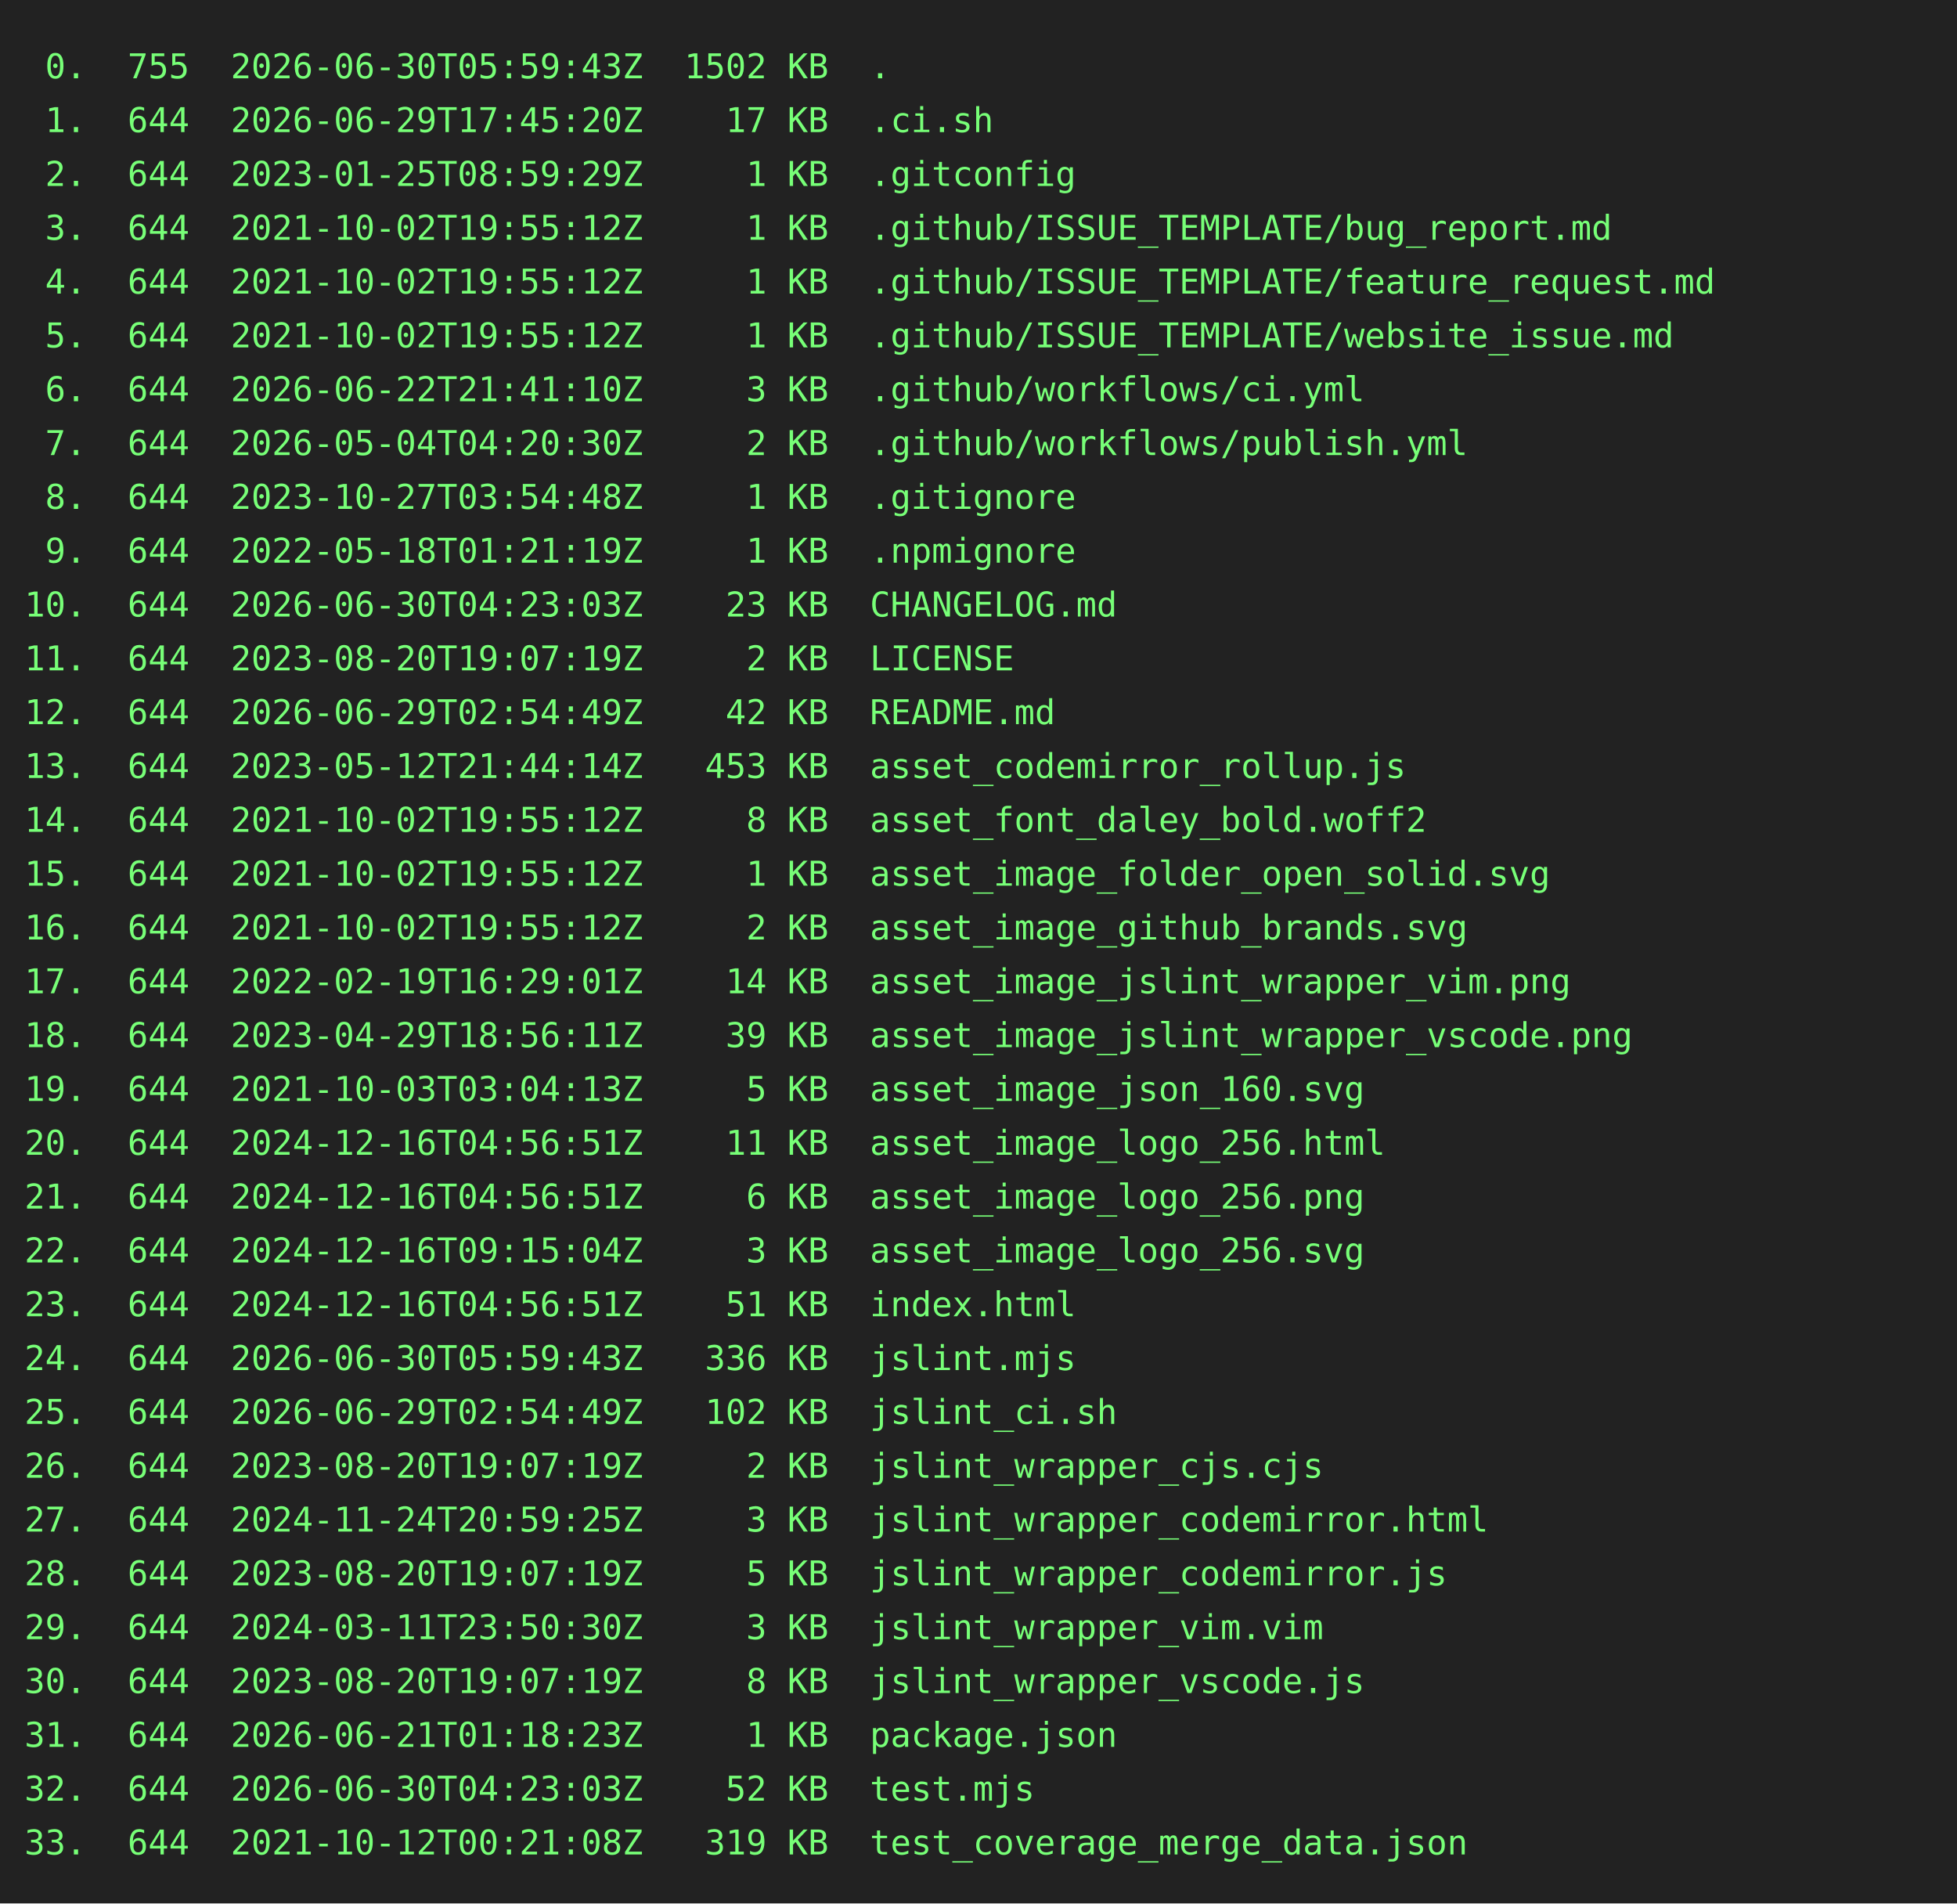
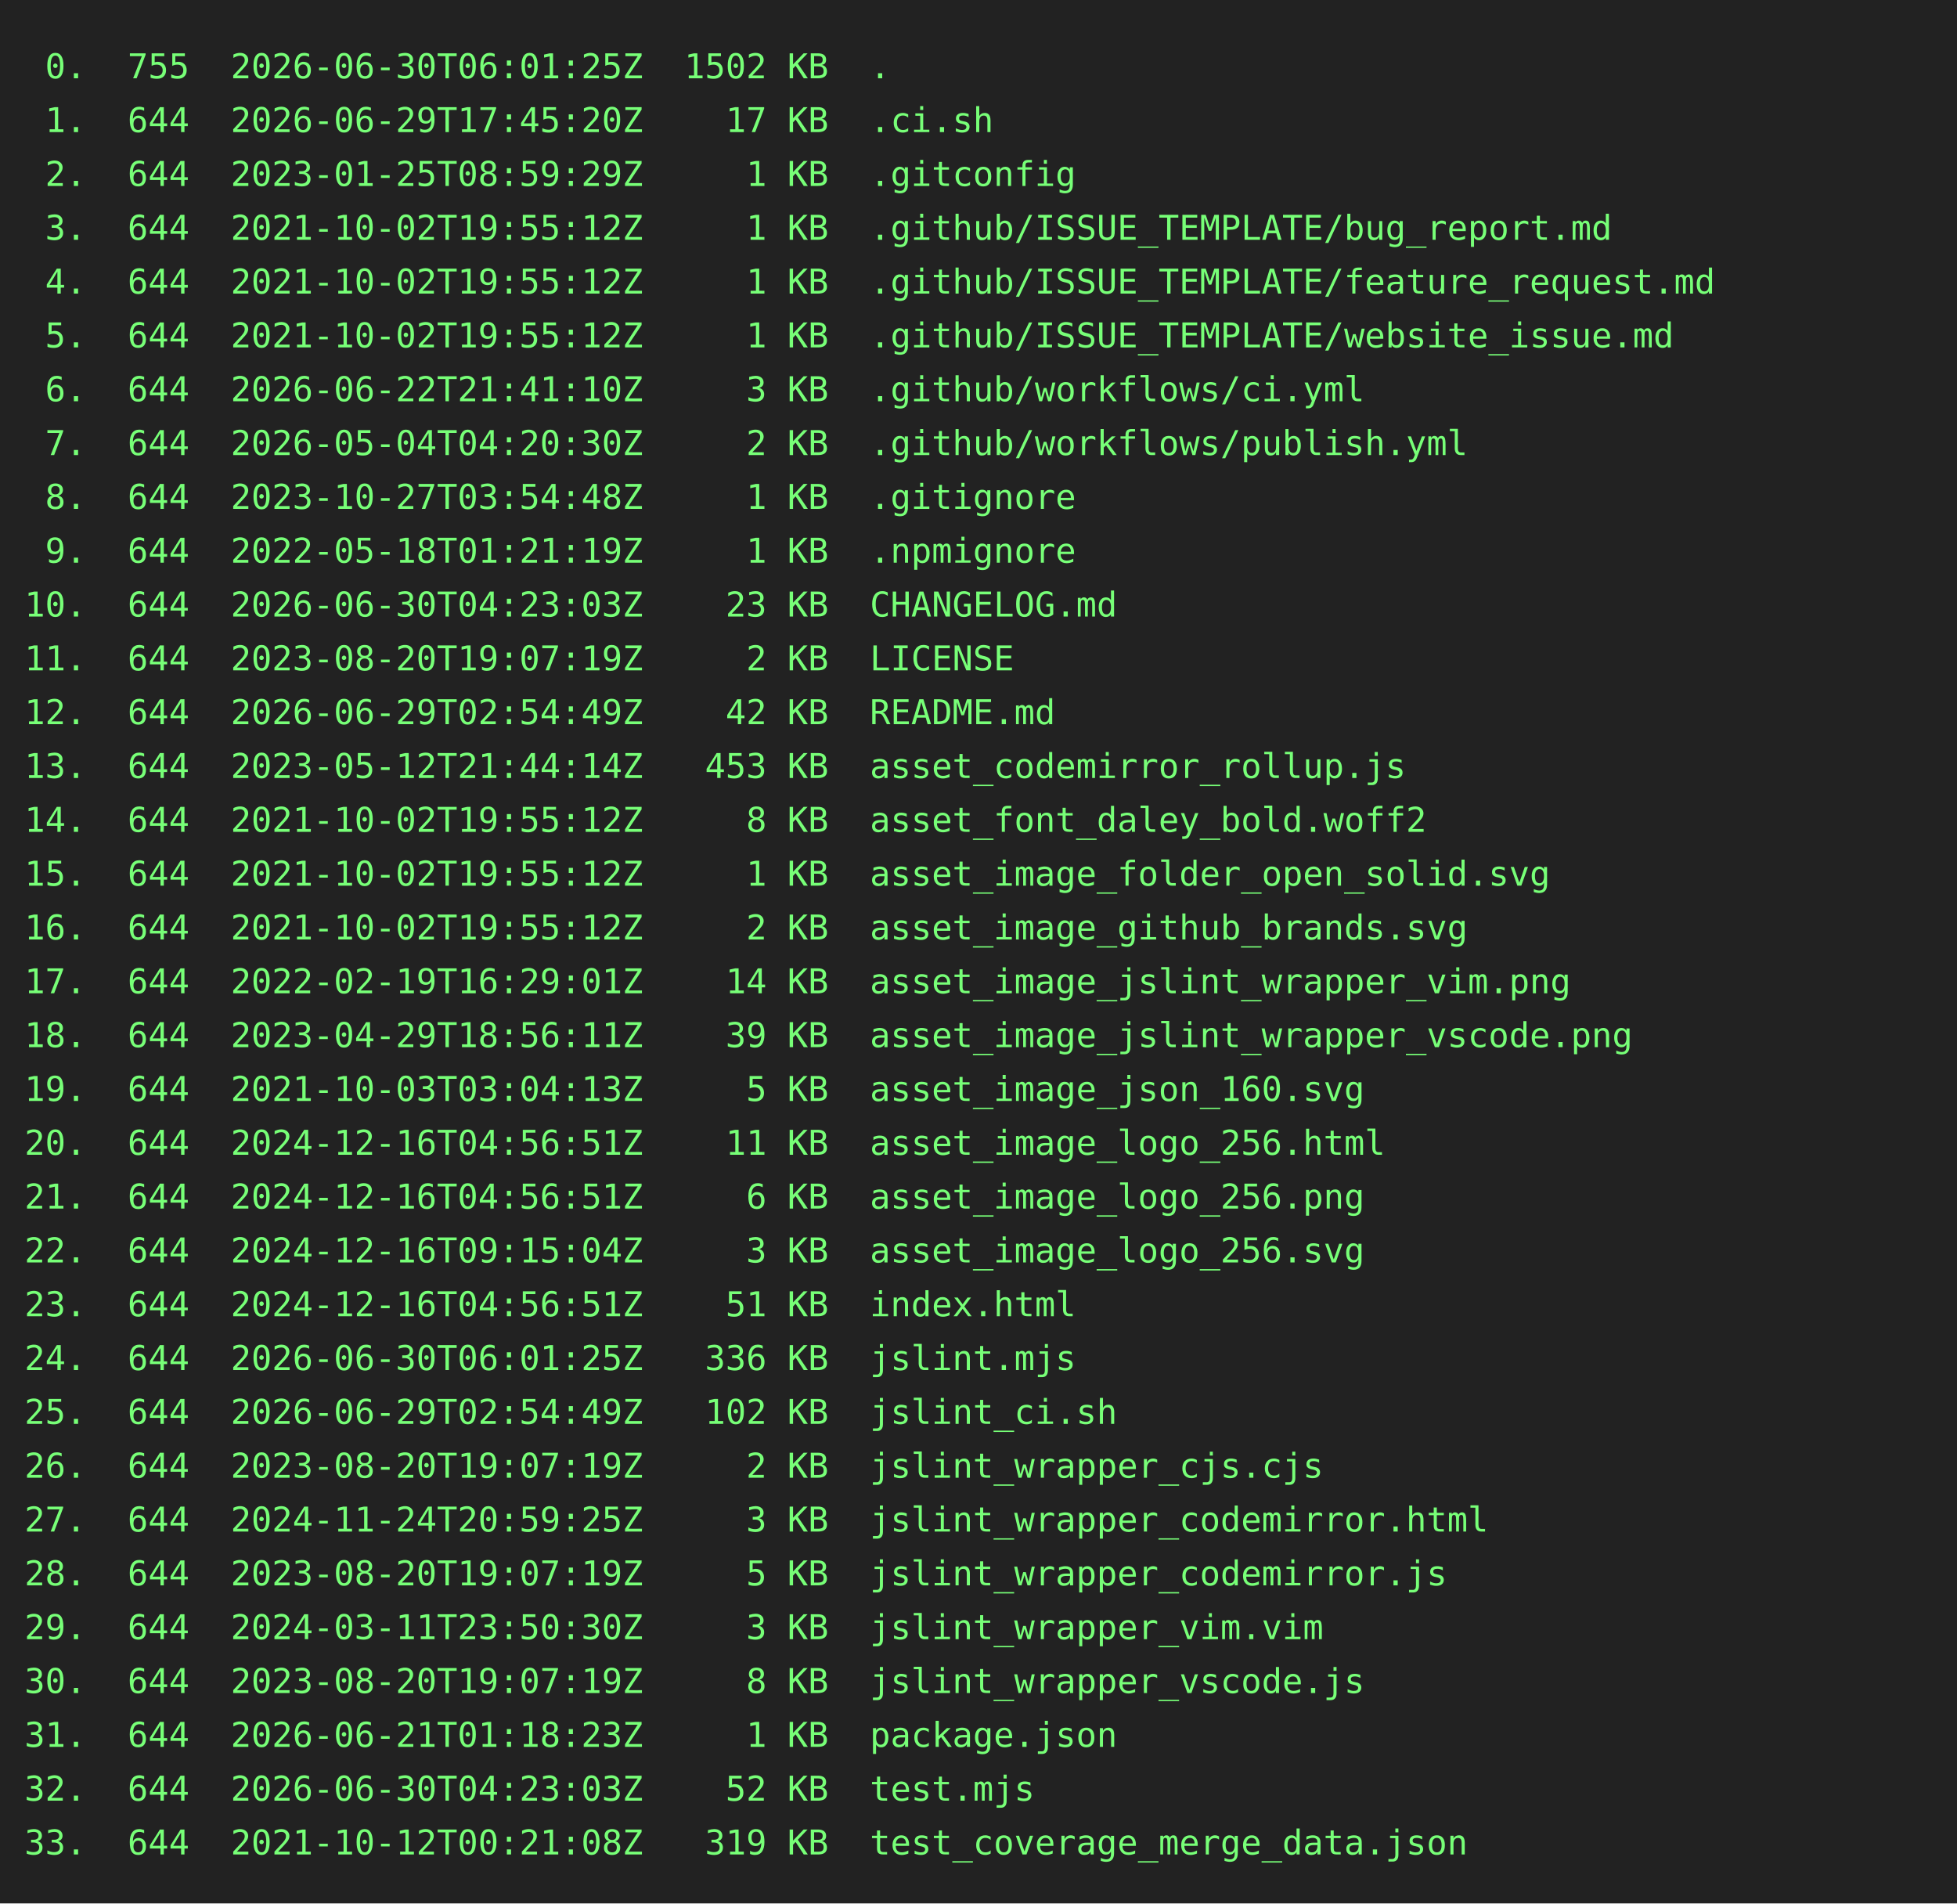
<svg xmlns="http://www.w3.org/2000/svg" height="778" width="800">
  <rect height="778" fill="#222" width="800" />
  <text fill="#7f7" font-family="consolas, menlo, monospace" font-size="14" xml:space="preserve">
-     <tspan lengthAdjust="spacingAndGlyphs" textLength="768" x="10" y="32"> 0.  755  2026-06-30T05:59:43Z  1502 KB  .                                                       </tspan>
+     <tspan lengthAdjust="spacingAndGlyphs" textLength="768" x="10" y="32"> 0.  755  2026-06-30T06:01:25Z  1502 KB  .                                                       </tspan>
    <tspan lengthAdjust="spacingAndGlyphs" textLength="768" x="10" y="54"> 1.  644  2026-06-29T17:45:20Z    17 KB  .ci.sh                                                  </tspan>
    <tspan lengthAdjust="spacingAndGlyphs" textLength="768" x="10" y="76"> 2.  644  2023-01-25T08:59:29Z     1 KB  .gitconfig                                              </tspan>
    <tspan lengthAdjust="spacingAndGlyphs" textLength="768" x="10" y="98"> 3.  644  2021-10-02T19:55:12Z     1 KB  .github/ISSUE_TEMPLATE/bug_report.md                    </tspan>
    <tspan lengthAdjust="spacingAndGlyphs" textLength="768" x="10" y="120"> 4.  644  2021-10-02T19:55:12Z     1 KB  .github/ISSUE_TEMPLATE/feature_request.md               </tspan>
    <tspan lengthAdjust="spacingAndGlyphs" textLength="768" x="10" y="142"> 5.  644  2021-10-02T19:55:12Z     1 KB  .github/ISSUE_TEMPLATE/website_issue.md                 </tspan>
    <tspan lengthAdjust="spacingAndGlyphs" textLength="768" x="10" y="164"> 6.  644  2026-06-22T21:41:10Z     3 KB  .github/workflows/ci.yml                                </tspan>
    <tspan lengthAdjust="spacingAndGlyphs" textLength="768" x="10" y="186"> 7.  644  2026-05-04T04:20:30Z     2 KB  .github/workflows/publish.yml                           </tspan>
    <tspan lengthAdjust="spacingAndGlyphs" textLength="768" x="10" y="208"> 8.  644  2023-10-27T03:54:48Z     1 KB  .gitignore                                              </tspan>
    <tspan lengthAdjust="spacingAndGlyphs" textLength="768" x="10" y="230"> 9.  644  2022-05-18T01:21:19Z     1 KB  .npmignore                                              </tspan>
    <tspan lengthAdjust="spacingAndGlyphs" textLength="768" x="10" y="252">10.  644  2026-06-30T04:23:03Z    23 KB  CHANGELOG.md                                            </tspan>
    <tspan lengthAdjust="spacingAndGlyphs" textLength="768" x="10" y="274">11.  644  2023-08-20T19:07:19Z     2 KB  LICENSE                                                 </tspan>
    <tspan lengthAdjust="spacingAndGlyphs" textLength="768" x="10" y="296">12.  644  2026-06-29T02:54:49Z    42 KB  README.md                                               </tspan>
    <tspan lengthAdjust="spacingAndGlyphs" textLength="768" x="10" y="318">13.  644  2023-05-12T21:44:14Z   453 KB  asset_codemirror_rollup.js                              </tspan>
    <tspan lengthAdjust="spacingAndGlyphs" textLength="768" x="10" y="340">14.  644  2021-10-02T19:55:12Z     8 KB  asset_font_daley_bold.woff2                             </tspan>
    <tspan lengthAdjust="spacingAndGlyphs" textLength="768" x="10" y="362">15.  644  2021-10-02T19:55:12Z     1 KB  asset_image_folder_open_solid.svg                       </tspan>
    <tspan lengthAdjust="spacingAndGlyphs" textLength="768" x="10" y="384">16.  644  2021-10-02T19:55:12Z     2 KB  asset_image_github_brands.svg                           </tspan>
    <tspan lengthAdjust="spacingAndGlyphs" textLength="768" x="10" y="406">17.  644  2022-02-19T16:29:01Z    14 KB  asset_image_jslint_wrapper_vim.png                      </tspan>
    <tspan lengthAdjust="spacingAndGlyphs" textLength="768" x="10" y="428">18.  644  2023-04-29T18:56:11Z    39 KB  asset_image_jslint_wrapper_vscode.png                   </tspan>
    <tspan lengthAdjust="spacingAndGlyphs" textLength="768" x="10" y="450">19.  644  2021-10-03T03:04:13Z     5 KB  asset_image_json_160.svg                                </tspan>
    <tspan lengthAdjust="spacingAndGlyphs" textLength="768" x="10" y="472">20.  644  2024-12-16T04:56:51Z    11 KB  asset_image_logo_256.html                               </tspan>
    <tspan lengthAdjust="spacingAndGlyphs" textLength="768" x="10" y="494">21.  644  2024-12-16T04:56:51Z     6 KB  asset_image_logo_256.png                                </tspan>
    <tspan lengthAdjust="spacingAndGlyphs" textLength="768" x="10" y="516">22.  644  2024-12-16T09:15:04Z     3 KB  asset_image_logo_256.svg                                </tspan>
    <tspan lengthAdjust="spacingAndGlyphs" textLength="768" x="10" y="538">23.  644  2024-12-16T04:56:51Z    51 KB  index.html                                              </tspan>
-     <tspan lengthAdjust="spacingAndGlyphs" textLength="768" x="10" y="560">24.  644  2026-06-30T05:59:43Z   336 KB  jslint.mjs                                              </tspan>
+     <tspan lengthAdjust="spacingAndGlyphs" textLength="768" x="10" y="560">24.  644  2026-06-30T06:01:25Z   336 KB  jslint.mjs                                              </tspan>
    <tspan lengthAdjust="spacingAndGlyphs" textLength="768" x="10" y="582">25.  644  2026-06-29T02:54:49Z   102 KB  jslint_ci.sh                                            </tspan>
    <tspan lengthAdjust="spacingAndGlyphs" textLength="768" x="10" y="604">26.  644  2023-08-20T19:07:19Z     2 KB  jslint_wrapper_cjs.cjs                                  </tspan>
    <tspan lengthAdjust="spacingAndGlyphs" textLength="768" x="10" y="626">27.  644  2024-11-24T20:59:25Z     3 KB  jslint_wrapper_codemirror.html                          </tspan>
    <tspan lengthAdjust="spacingAndGlyphs" textLength="768" x="10" y="648">28.  644  2023-08-20T19:07:19Z     5 KB  jslint_wrapper_codemirror.js                            </tspan>
    <tspan lengthAdjust="spacingAndGlyphs" textLength="768" x="10" y="670">29.  644  2024-03-11T23:50:30Z     3 KB  jslint_wrapper_vim.vim                                  </tspan>
    <tspan lengthAdjust="spacingAndGlyphs" textLength="768" x="10" y="692">30.  644  2023-08-20T19:07:19Z     8 KB  jslint_wrapper_vscode.js                                </tspan>
    <tspan lengthAdjust="spacingAndGlyphs" textLength="768" x="10" y="714">31.  644  2026-06-21T01:18:23Z     1 KB  package.json                                            </tspan>
    <tspan lengthAdjust="spacingAndGlyphs" textLength="768" x="10" y="736">32.  644  2026-06-30T04:23:03Z    52 KB  test.mjs                                                </tspan>
    <tspan lengthAdjust="spacingAndGlyphs" textLength="768" x="10" y="758">33.  644  2021-10-12T00:21:08Z   319 KB  test_coverage_merge_data.json                           </tspan>
  </text>
</svg>
